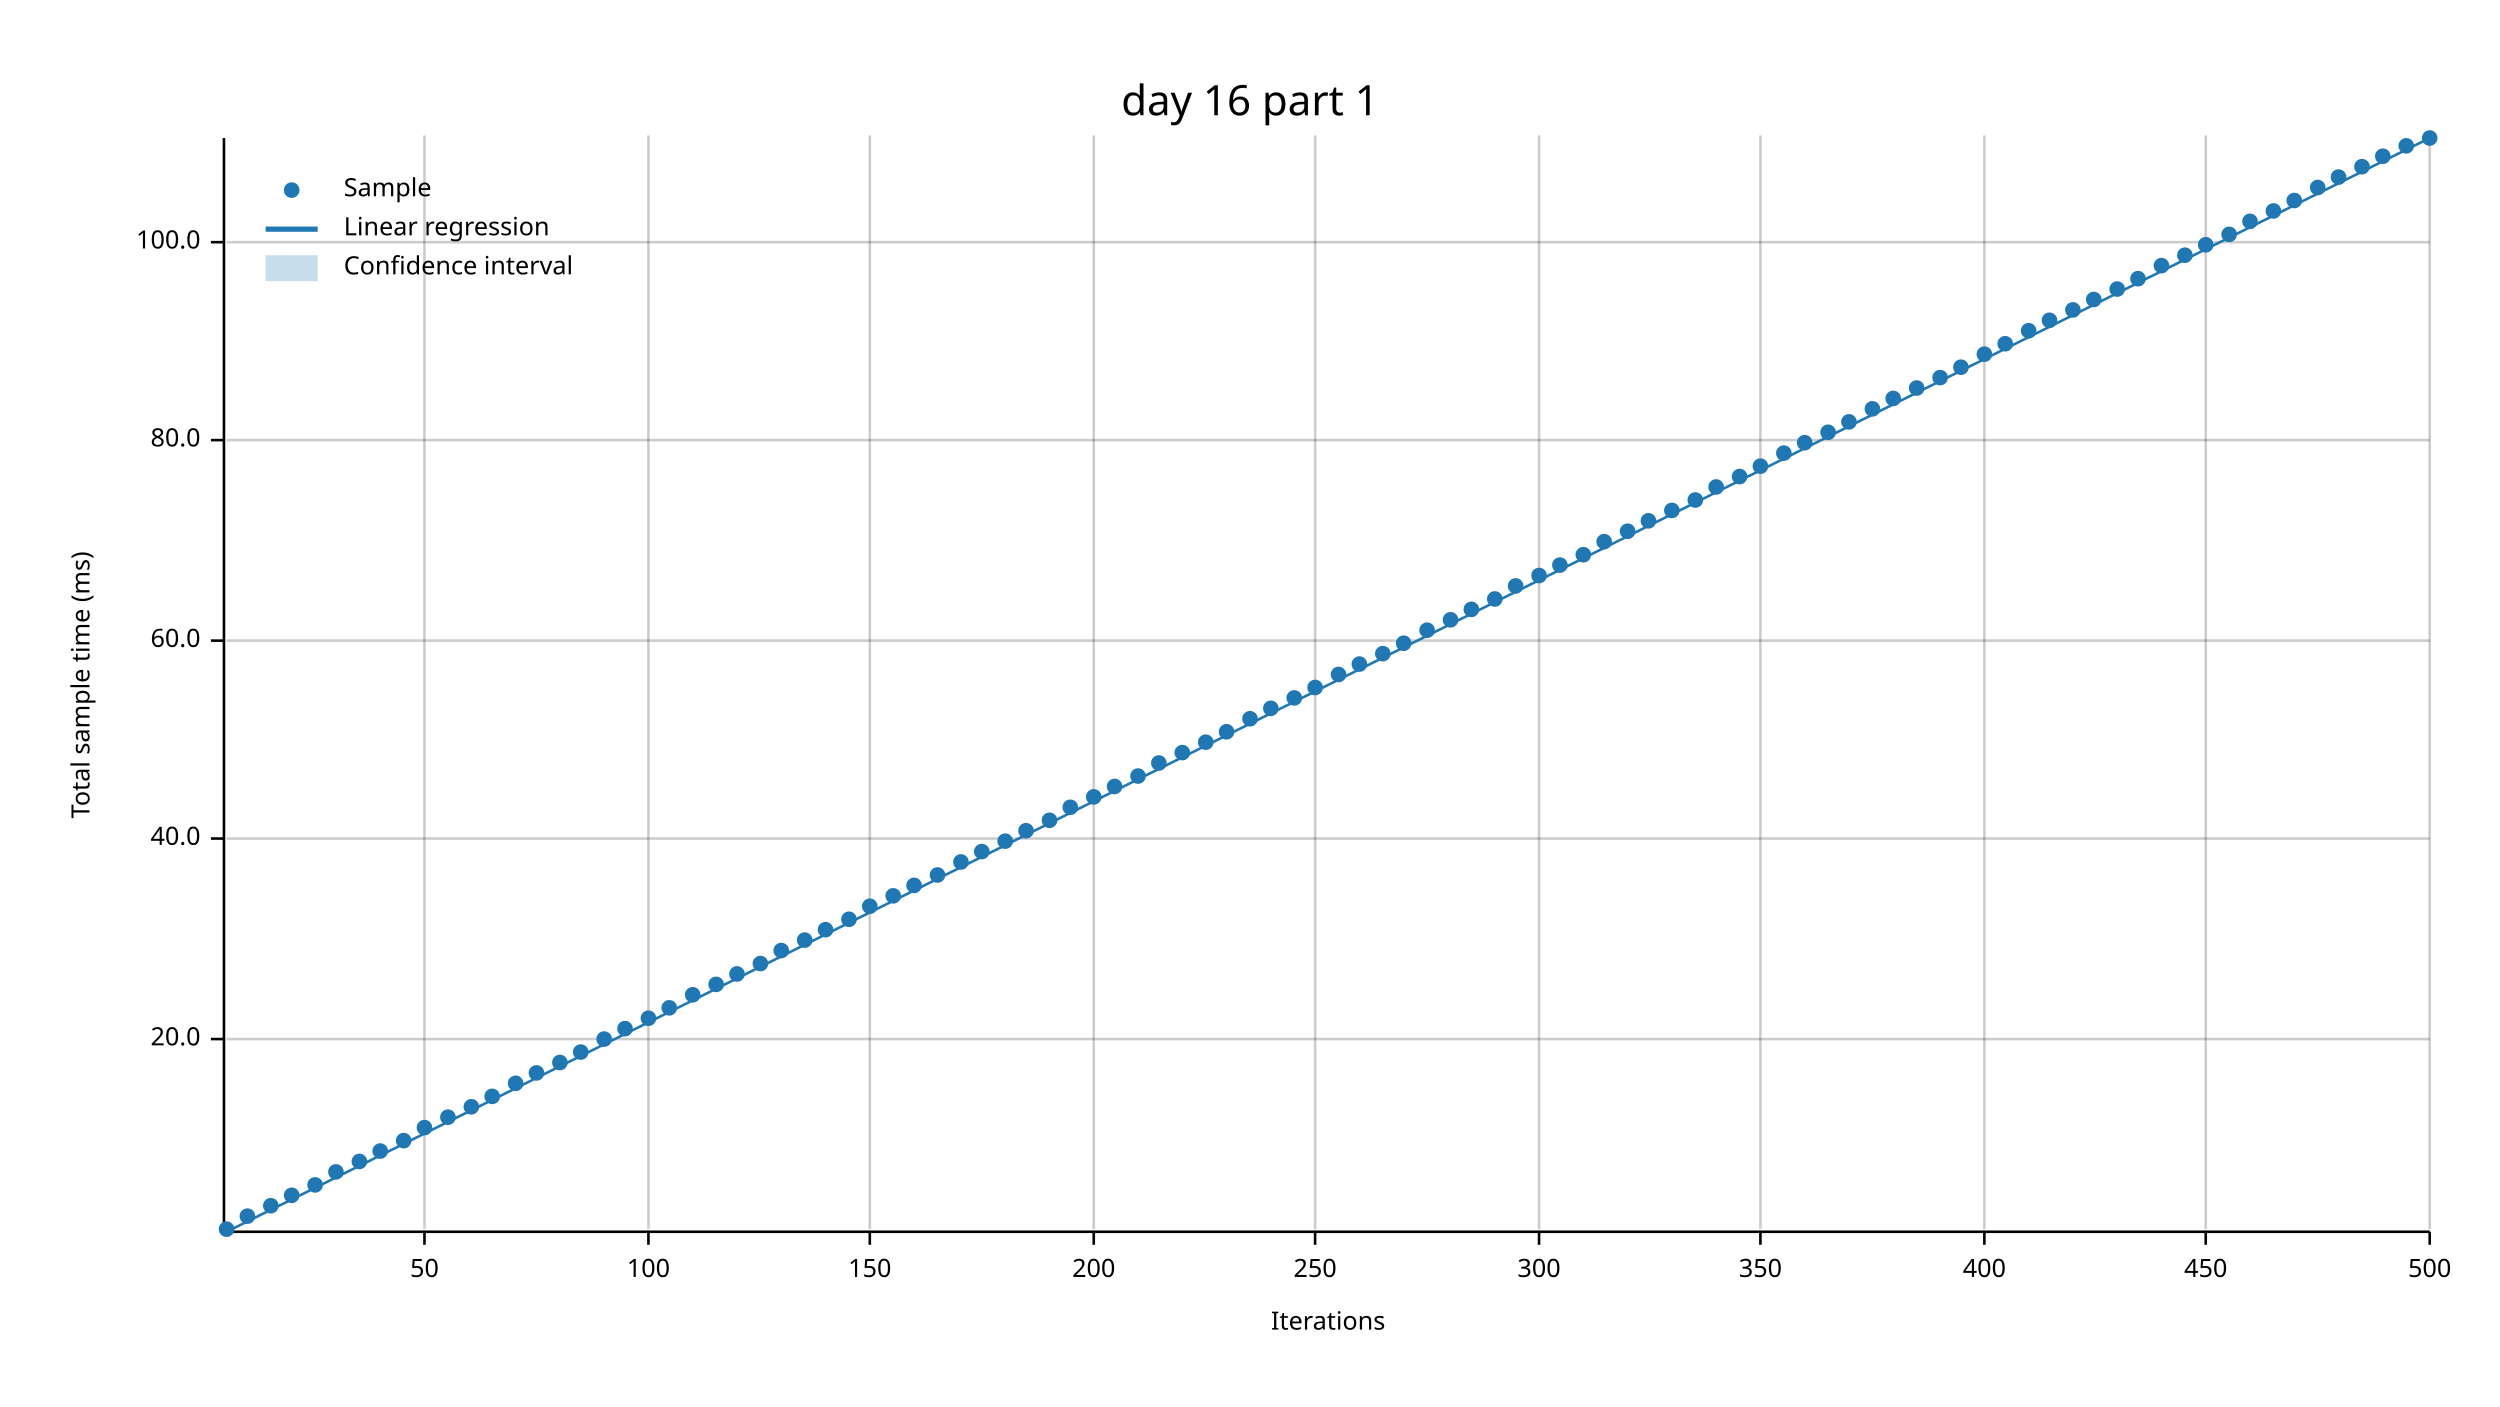
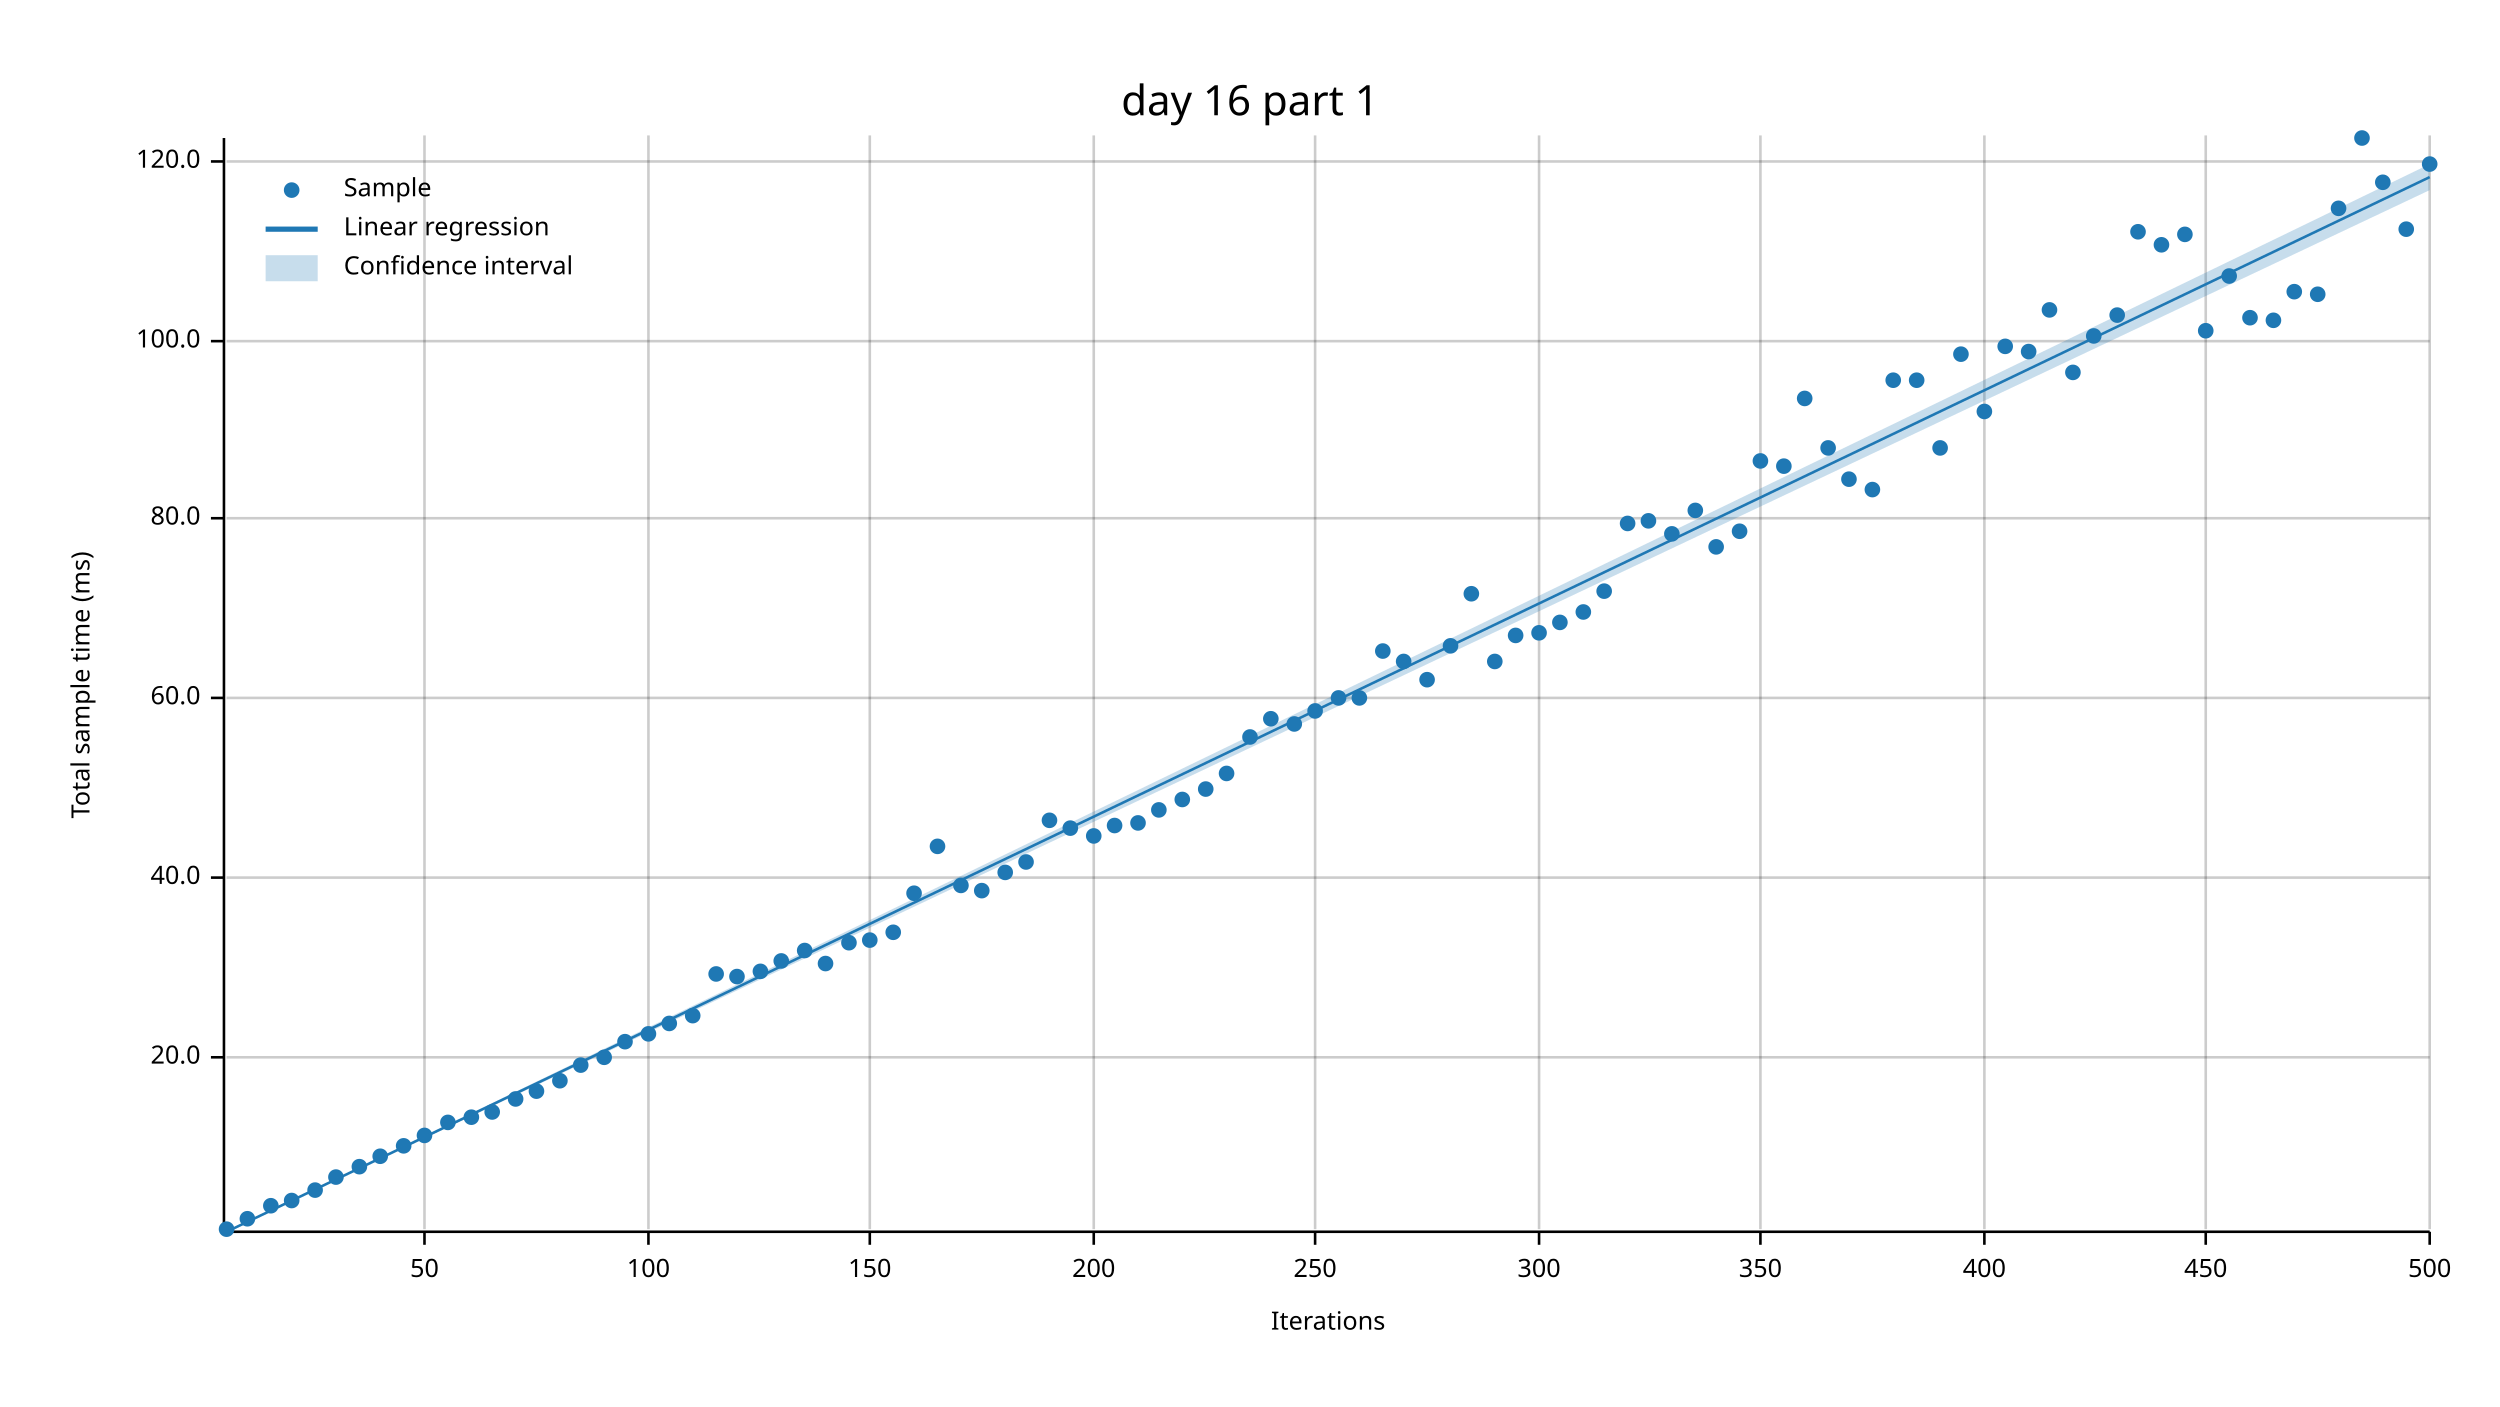
<svg xmlns="http://www.w3.org/2000/svg" width="960" height="540" viewBox="0 0 960 540">
  <text x="480" y="32" dy="0.76em" text-anchor="middle" font-family="sans-serif" font-size="16.129" opacity="1" fill="#000000">
day 16 part 1
</text>
  <text x="27" y="263" dy="0.76em" text-anchor="middle" font-family="sans-serif" font-size="9.677" opacity="1" fill="#000000" transform="rotate(270, 27, 263)">
Total sample time (ms)
</text>
  <text x="510" y="513" dy="-0.5ex" text-anchor="middle" font-family="sans-serif" font-size="9.677" opacity="1" fill="#000000">
Iterations
</text>
  <line opacity="0.2" stroke="#000000" stroke-width="1" x1="163" y1="472" x2="163" y2="52" />
  <line opacity="0.2" stroke="#000000" stroke-width="1" x1="249" y1="472" x2="249" y2="52" />
  <line opacity="0.2" stroke="#000000" stroke-width="1" x1="334" y1="472" x2="334" y2="52" />
  <line opacity="0.2" stroke="#000000" stroke-width="1" x1="420" y1="472" x2="420" y2="52" />
  <line opacity="0.2" stroke="#000000" stroke-width="1" x1="505" y1="472" x2="505" y2="52" />
  <line opacity="0.2" stroke="#000000" stroke-width="1" x1="591" y1="472" x2="591" y2="52" />
  <line opacity="0.2" stroke="#000000" stroke-width="1" x1="676" y1="472" x2="676" y2="52" />
  <line opacity="0.2" stroke="#000000" stroke-width="1" x1="762" y1="472" x2="762" y2="52" />
  <line opacity="0.2" stroke="#000000" stroke-width="1" x1="847" y1="472" x2="847" y2="52" />
  <line opacity="0.2" stroke="#000000" stroke-width="1" x1="933" y1="472" x2="933" y2="52" />
-   <line opacity="0.2" stroke="#000000" stroke-width="1" x1="87" y1="399" x2="933" y2="399" />
-   <line opacity="0.2" stroke="#000000" stroke-width="1" x1="87" y1="322" x2="933" y2="322" />
-   <line opacity="0.2" stroke="#000000" stroke-width="1" x1="87" y1="246" x2="933" y2="246" />
-   <line opacity="0.2" stroke="#000000" stroke-width="1" x1="87" y1="169" x2="933" y2="169" />
-   <line opacity="0.2" stroke="#000000" stroke-width="1" x1="87" y1="93" x2="933" y2="93" />
+   <line opacity="0.2" stroke="#000000" stroke-width="1" x1="87" y1="406" x2="933" y2="406" />
+   <line opacity="0.2" stroke="#000000" stroke-width="1" x1="87" y1="337" x2="933" y2="337" />
+   <line opacity="0.2" stroke="#000000" stroke-width="1" x1="87" y1="268" x2="933" y2="268" />
+   <line opacity="0.2" stroke="#000000" stroke-width="1" x1="87" y1="199" x2="933" y2="199" />
+   <line opacity="0.2" stroke="#000000" stroke-width="1" x1="87" y1="131" x2="933" y2="131" />
+   <line opacity="0.2" stroke="#000000" stroke-width="1" x1="87" y1="62" x2="933" y2="62" />
  <polyline fill="none" opacity="1" stroke="#000000" stroke-width="1" points="86,53 86,473 " />
-   <text x="77" y="399" dy="0.5ex" text-anchor="end" font-family="sans-serif" font-size="9.677" opacity="1" fill="#000000">
+   <text x="77" y="406" dy="0.5ex" text-anchor="end" font-family="sans-serif" font-size="9.677" opacity="1" fill="#000000">
20.0
</text>
-   <polyline fill="none" opacity="1" stroke="#000000" stroke-width="1" points="81,399 86,399 " />
-   <text x="77" y="322" dy="0.5ex" text-anchor="end" font-family="sans-serif" font-size="9.677" opacity="1" fill="#000000">
+   <polyline fill="none" opacity="1" stroke="#000000" stroke-width="1" points="81,406 86,406 " />
+   <text x="77" y="337" dy="0.5ex" text-anchor="end" font-family="sans-serif" font-size="9.677" opacity="1" fill="#000000">
40.0
</text>
-   <polyline fill="none" opacity="1" stroke="#000000" stroke-width="1" points="81,322 86,322 " />
-   <text x="77" y="246" dy="0.5ex" text-anchor="end" font-family="sans-serif" font-size="9.677" opacity="1" fill="#000000">
+   <polyline fill="none" opacity="1" stroke="#000000" stroke-width="1" points="81,337 86,337 " />
+   <text x="77" y="268" dy="0.5ex" text-anchor="end" font-family="sans-serif" font-size="9.677" opacity="1" fill="#000000">
60.0
</text>
-   <polyline fill="none" opacity="1" stroke="#000000" stroke-width="1" points="81,246 86,246 " />
-   <text x="77" y="169" dy="0.5ex" text-anchor="end" font-family="sans-serif" font-size="9.677" opacity="1" fill="#000000">
+   <polyline fill="none" opacity="1" stroke="#000000" stroke-width="1" points="81,268 86,268 " />
+   <text x="77" y="199" dy="0.5ex" text-anchor="end" font-family="sans-serif" font-size="9.677" opacity="1" fill="#000000">
80.0
</text>
-   <polyline fill="none" opacity="1" stroke="#000000" stroke-width="1" points="81,169 86,169 " />
-   <text x="77" y="93" dy="0.5ex" text-anchor="end" font-family="sans-serif" font-size="9.677" opacity="1" fill="#000000">
+   <polyline fill="none" opacity="1" stroke="#000000" stroke-width="1" points="81,199 86,199 " />
+   <text x="77" y="131" dy="0.5ex" text-anchor="end" font-family="sans-serif" font-size="9.677" opacity="1" fill="#000000">
100.0
</text>
-   <polyline fill="none" opacity="1" stroke="#000000" stroke-width="1" points="81,93 86,93 " />
+   <polyline fill="none" opacity="1" stroke="#000000" stroke-width="1" points="81,131 86,131 " />
+   <text x="77" y="62" dy="0.5ex" text-anchor="end" font-family="sans-serif" font-size="9.677" opacity="1" fill="#000000">
+ 120.0
+ </text>
+   <polyline fill="none" opacity="1" stroke="#000000" stroke-width="1" points="81,62 86,62 " />
  <polyline fill="none" opacity="1" stroke="#000000" stroke-width="1" points="87,473 933,473 " />
  <text x="163" y="483" dy="0.76em" text-anchor="middle" font-family="sans-serif" font-size="9.677" opacity="1" fill="#000000">
50
</text>
  <polyline fill="none" opacity="1" stroke="#000000" stroke-width="1" points="163,473 163,478 " />
  <text x="249" y="483" dy="0.76em" text-anchor="middle" font-family="sans-serif" font-size="9.677" opacity="1" fill="#000000">
100
</text>
  <polyline fill="none" opacity="1" stroke="#000000" stroke-width="1" points="249,473 249,478 " />
  <text x="334" y="483" dy="0.76em" text-anchor="middle" font-family="sans-serif" font-size="9.677" opacity="1" fill="#000000">
150
</text>
  <polyline fill="none" opacity="1" stroke="#000000" stroke-width="1" points="334,473 334,478 " />
  <text x="420" y="483" dy="0.76em" text-anchor="middle" font-family="sans-serif" font-size="9.677" opacity="1" fill="#000000">
200
</text>
  <polyline fill="none" opacity="1" stroke="#000000" stroke-width="1" points="420,473 420,478 " />
  <text x="505" y="483" dy="0.76em" text-anchor="middle" font-family="sans-serif" font-size="9.677" opacity="1" fill="#000000">
250
</text>
  <polyline fill="none" opacity="1" stroke="#000000" stroke-width="1" points="505,473 505,478 " />
  <text x="591" y="483" dy="0.76em" text-anchor="middle" font-family="sans-serif" font-size="9.677" opacity="1" fill="#000000">
300
</text>
  <polyline fill="none" opacity="1" stroke="#000000" stroke-width="1" points="591,473 591,478 " />
  <text x="676" y="483" dy="0.76em" text-anchor="middle" font-family="sans-serif" font-size="9.677" opacity="1" fill="#000000">
350
</text>
  <polyline fill="none" opacity="1" stroke="#000000" stroke-width="1" points="676,473 676,478 " />
  <text x="762" y="483" dy="0.76em" text-anchor="middle" font-family="sans-serif" font-size="9.677" opacity="1" fill="#000000">
400
</text>
  <polyline fill="none" opacity="1" stroke="#000000" stroke-width="1" points="762,473 762,478 " />
  <text x="847" y="483" dy="0.76em" text-anchor="middle" font-family="sans-serif" font-size="9.677" opacity="1" fill="#000000">
450
</text>
  <polyline fill="none" opacity="1" stroke="#000000" stroke-width="1" points="847,473 847,478 " />
  <text x="933" y="483" dy="0.76em" text-anchor="middle" font-family="sans-serif" font-size="9.677" opacity="1" fill="#000000">
500
</text>
  <polyline fill="none" opacity="1" stroke="#000000" stroke-width="1" points="933,473 933,478 " />
  <circle cx="87" cy="472" r="3" opacity="1" fill="#1F78B4" stroke="none" />
-   <circle cx="95" cy="467" r="3" opacity="1" fill="#1F78B4" stroke="none" />
+   <circle cx="95" cy="468" r="3" opacity="1" fill="#1F78B4" stroke="none" />
  <circle cx="104" cy="463" r="3" opacity="1" fill="#1F78B4" stroke="none" />
-   <circle cx="112" cy="459" r="3" opacity="1" fill="#1F78B4" stroke="none" />
-   <circle cx="121" cy="455" r="3" opacity="1" fill="#1F78B4" stroke="none" />
-   <circle cx="129" cy="450" r="3" opacity="1" fill="#1F78B4" stroke="none" />
-   <circle cx="138" cy="446" r="3" opacity="1" fill="#1F78B4" stroke="none" />
-   <circle cx="146" cy="442" r="3" opacity="1" fill="#1F78B4" stroke="none" />
-   <circle cx="155" cy="438" r="3" opacity="1" fill="#1F78B4" stroke="none" />
-   <circle cx="163" cy="433" r="3" opacity="1" fill="#1F78B4" stroke="none" />
-   <circle cx="172" cy="429" r="3" opacity="1" fill="#1F78B4" stroke="none" />
-   <circle cx="181" cy="425" r="3" opacity="1" fill="#1F78B4" stroke="none" />
-   <circle cx="189" cy="421" r="3" opacity="1" fill="#1F78B4" stroke="none" />
-   <circle cx="198" cy="416" r="3" opacity="1" fill="#1F78B4" stroke="none" />
-   <circle cx="206" cy="412" r="3" opacity="1" fill="#1F78B4" stroke="none" />
-   <circle cx="215" cy="408" r="3" opacity="1" fill="#1F78B4" stroke="none" />
-   <circle cx="223" cy="404" r="3" opacity="1" fill="#1F78B4" stroke="none" />
-   <circle cx="232" cy="399" r="3" opacity="1" fill="#1F78B4" stroke="none" />
-   <circle cx="240" cy="395" r="3" opacity="1" fill="#1F78B4" stroke="none" />
-   <circle cx="249" cy="391" r="3" opacity="1" fill="#1F78B4" stroke="none" />
-   <circle cx="257" cy="387" r="3" opacity="1" fill="#1F78B4" stroke="none" />
-   <circle cx="266" cy="382" r="3" opacity="1" fill="#1F78B4" stroke="none" />
-   <circle cx="275" cy="378" r="3" opacity="1" fill="#1F78B4" stroke="none" />
-   <circle cx="283" cy="374" r="3" opacity="1" fill="#1F78B4" stroke="none" />
-   <circle cx="292" cy="370" r="3" opacity="1" fill="#1F78B4" stroke="none" />
-   <circle cx="300" cy="365" r="3" opacity="1" fill="#1F78B4" stroke="none" />
-   <circle cx="309" cy="361" r="3" opacity="1" fill="#1F78B4" stroke="none" />
-   <circle cx="317" cy="357" r="3" opacity="1" fill="#1F78B4" stroke="none" />
-   <circle cx="326" cy="353" r="3" opacity="1" fill="#1F78B4" stroke="none" />
-   <circle cx="334" cy="348" r="3" opacity="1" fill="#1F78B4" stroke="none" />
-   <circle cx="343" cy="344" r="3" opacity="1" fill="#1F78B4" stroke="none" />
-   <circle cx="351" cy="340" r="3" opacity="1" fill="#1F78B4" stroke="none" />
-   <circle cx="360" cy="336" r="3" opacity="1" fill="#1F78B4" stroke="none" />
-   <circle cx="369" cy="331" r="3" opacity="1" fill="#1F78B4" stroke="none" />
-   <circle cx="377" cy="327" r="3" opacity="1" fill="#1F78B4" stroke="none" />
-   <circle cx="386" cy="323" r="3" opacity="1" fill="#1F78B4" stroke="none" />
-   <circle cx="394" cy="319" r="3" opacity="1" fill="#1F78B4" stroke="none" />
+   <circle cx="112" cy="461" r="3" opacity="1" fill="#1F78B4" stroke="none" />
+   <circle cx="121" cy="457" r="3" opacity="1" fill="#1F78B4" stroke="none" />
+   <circle cx="129" cy="452" r="3" opacity="1" fill="#1F78B4" stroke="none" />
+   <circle cx="138" cy="448" r="3" opacity="1" fill="#1F78B4" stroke="none" />
+   <circle cx="146" cy="444" r="3" opacity="1" fill="#1F78B4" stroke="none" />
+   <circle cx="155" cy="440" r="3" opacity="1" fill="#1F78B4" stroke="none" />
+   <circle cx="163" cy="436" r="3" opacity="1" fill="#1F78B4" stroke="none" />
+   <circle cx="172" cy="431" r="3" opacity="1" fill="#1F78B4" stroke="none" />
+   <circle cx="181" cy="429" r="3" opacity="1" fill="#1F78B4" stroke="none" />
+   <circle cx="189" cy="427" r="3" opacity="1" fill="#1F78B4" stroke="none" />
+   <circle cx="198" cy="422" r="3" opacity="1" fill="#1F78B4" stroke="none" />
+   <circle cx="206" cy="419" r="3" opacity="1" fill="#1F78B4" stroke="none" />
+   <circle cx="215" cy="415" r="3" opacity="1" fill="#1F78B4" stroke="none" />
+   <circle cx="223" cy="409" r="3" opacity="1" fill="#1F78B4" stroke="none" />
+   <circle cx="232" cy="406" r="3" opacity="1" fill="#1F78B4" stroke="none" />
+   <circle cx="240" cy="400" r="3" opacity="1" fill="#1F78B4" stroke="none" />
+   <circle cx="249" cy="397" r="3" opacity="1" fill="#1F78B4" stroke="none" />
+   <circle cx="257" cy="393" r="3" opacity="1" fill="#1F78B4" stroke="none" />
+   <circle cx="266" cy="390" r="3" opacity="1" fill="#1F78B4" stroke="none" />
+   <circle cx="275" cy="374" r="3" opacity="1" fill="#1F78B4" stroke="none" />
+   <circle cx="283" cy="375" r="3" opacity="1" fill="#1F78B4" stroke="none" />
+   <circle cx="292" cy="373" r="3" opacity="1" fill="#1F78B4" stroke="none" />
+   <circle cx="300" cy="369" r="3" opacity="1" fill="#1F78B4" stroke="none" />
+   <circle cx="309" cy="365" r="3" opacity="1" fill="#1F78B4" stroke="none" />
+   <circle cx="317" cy="370" r="3" opacity="1" fill="#1F78B4" stroke="none" />
+   <circle cx="326" cy="362" r="3" opacity="1" fill="#1F78B4" stroke="none" />
+   <circle cx="334" cy="361" r="3" opacity="1" fill="#1F78B4" stroke="none" />
+   <circle cx="343" cy="358" r="3" opacity="1" fill="#1F78B4" stroke="none" />
+   <circle cx="351" cy="343" r="3" opacity="1" fill="#1F78B4" stroke="none" />
+   <circle cx="360" cy="325" r="3" opacity="1" fill="#1F78B4" stroke="none" />
+   <circle cx="369" cy="340" r="3" opacity="1" fill="#1F78B4" stroke="none" />
+   <circle cx="377" cy="342" r="3" opacity="1" fill="#1F78B4" stroke="none" />
+   <circle cx="386" cy="335" r="3" opacity="1" fill="#1F78B4" stroke="none" />
+   <circle cx="394" cy="331" r="3" opacity="1" fill="#1F78B4" stroke="none" />
  <circle cx="403" cy="315" r="3" opacity="1" fill="#1F78B4" stroke="none" />
-   <circle cx="411" cy="310" r="3" opacity="1" fill="#1F78B4" stroke="none" />
-   <circle cx="420" cy="306" r="3" opacity="1" fill="#1F78B4" stroke="none" />
-   <circle cx="428" cy="302" r="3" opacity="1" fill="#1F78B4" stroke="none" />
-   <circle cx="437" cy="298" r="3" opacity="1" fill="#1F78B4" stroke="none" />
-   <circle cx="445" cy="293" r="3" opacity="1" fill="#1F78B4" stroke="none" />
-   <circle cx="454" cy="289" r="3" opacity="1" fill="#1F78B4" stroke="none" />
-   <circle cx="463" cy="285" r="3" opacity="1" fill="#1F78B4" stroke="none" />
-   <circle cx="471" cy="281" r="3" opacity="1" fill="#1F78B4" stroke="none" />
-   <circle cx="480" cy="276" r="3" opacity="1" fill="#1F78B4" stroke="none" />
-   <circle cx="488" cy="272" r="3" opacity="1" fill="#1F78B4" stroke="none" />
-   <circle cx="497" cy="268" r="3" opacity="1" fill="#1F78B4" stroke="none" />
-   <circle cx="505" cy="264" r="3" opacity="1" fill="#1F78B4" stroke="none" />
-   <circle cx="514" cy="259" r="3" opacity="1" fill="#1F78B4" stroke="none" />
-   <circle cx="522" cy="255" r="3" opacity="1" fill="#1F78B4" stroke="none" />
-   <circle cx="531" cy="251" r="3" opacity="1" fill="#1F78B4" stroke="none" />
-   <circle cx="539" cy="247" r="3" opacity="1" fill="#1F78B4" stroke="none" />
-   <circle cx="548" cy="242" r="3" opacity="1" fill="#1F78B4" stroke="none" />
-   <circle cx="557" cy="238" r="3" opacity="1" fill="#1F78B4" stroke="none" />
-   <circle cx="565" cy="234" r="3" opacity="1" fill="#1F78B4" stroke="none" />
-   <circle cx="574" cy="230" r="3" opacity="1" fill="#1F78B4" stroke="none" />
-   <circle cx="582" cy="225" r="3" opacity="1" fill="#1F78B4" stroke="none" />
-   <circle cx="591" cy="221" r="3" opacity="1" fill="#1F78B4" stroke="none" />
-   <circle cx="599" cy="217" r="3" opacity="1" fill="#1F78B4" stroke="none" />
-   <circle cx="608" cy="213" r="3" opacity="1" fill="#1F78B4" stroke="none" />
-   <circle cx="616" cy="208" r="3" opacity="1" fill="#1F78B4" stroke="none" />
-   <circle cx="625" cy="204" r="3" opacity="1" fill="#1F78B4" stroke="none" />
+   <circle cx="411" cy="318" r="3" opacity="1" fill="#1F78B4" stroke="none" />
+   <circle cx="420" cy="321" r="3" opacity="1" fill="#1F78B4" stroke="none" />
+   <circle cx="428" cy="317" r="3" opacity="1" fill="#1F78B4" stroke="none" />
+   <circle cx="437" cy="316" r="3" opacity="1" fill="#1F78B4" stroke="none" />
+   <circle cx="445" cy="311" r="3" opacity="1" fill="#1F78B4" stroke="none" />
+   <circle cx="454" cy="307" r="3" opacity="1" fill="#1F78B4" stroke="none" />
+   <circle cx="463" cy="303" r="3" opacity="1" fill="#1F78B4" stroke="none" />
+   <circle cx="471" cy="297" r="3" opacity="1" fill="#1F78B4" stroke="none" />
+   <circle cx="480" cy="283" r="3" opacity="1" fill="#1F78B4" stroke="none" />
+   <circle cx="488" cy="276" r="3" opacity="1" fill="#1F78B4" stroke="none" />
+   <circle cx="497" cy="278" r="3" opacity="1" fill="#1F78B4" stroke="none" />
+   <circle cx="505" cy="273" r="3" opacity="1" fill="#1F78B4" stroke="none" />
+   <circle cx="514" cy="268" r="3" opacity="1" fill="#1F78B4" stroke="none" />
+   <circle cx="522" cy="268" r="3" opacity="1" fill="#1F78B4" stroke="none" />
+   <circle cx="531" cy="250" r="3" opacity="1" fill="#1F78B4" stroke="none" />
+   <circle cx="539" cy="254" r="3" opacity="1" fill="#1F78B4" stroke="none" />
+   <circle cx="548" cy="261" r="3" opacity="1" fill="#1F78B4" stroke="none" />
+   <circle cx="557" cy="248" r="3" opacity="1" fill="#1F78B4" stroke="none" />
+   <circle cx="565" cy="228" r="3" opacity="1" fill="#1F78B4" stroke="none" />
+   <circle cx="574" cy="254" r="3" opacity="1" fill="#1F78B4" stroke="none" />
+   <circle cx="582" cy="244" r="3" opacity="1" fill="#1F78B4" stroke="none" />
+   <circle cx="591" cy="243" r="3" opacity="1" fill="#1F78B4" stroke="none" />
+   <circle cx="599" cy="239" r="3" opacity="1" fill="#1F78B4" stroke="none" />
+   <circle cx="608" cy="235" r="3" opacity="1" fill="#1F78B4" stroke="none" />
+   <circle cx="616" cy="227" r="3" opacity="1" fill="#1F78B4" stroke="none" />
+   <circle cx="625" cy="201" r="3" opacity="1" fill="#1F78B4" stroke="none" />
  <circle cx="633" cy="200" r="3" opacity="1" fill="#1F78B4" stroke="none" />
-   <circle cx="642" cy="196" r="3" opacity="1" fill="#1F78B4" stroke="none" />
-   <circle cx="651" cy="192" r="3" opacity="1" fill="#1F78B4" stroke="none" />
-   <circle cx="659" cy="187" r="3" opacity="1" fill="#1F78B4" stroke="none" />
-   <circle cx="668" cy="183" r="3" opacity="1" fill="#1F78B4" stroke="none" />
-   <circle cx="676" cy="179" r="3" opacity="1" fill="#1F78B4" stroke="none" />
-   <circle cx="685" cy="174" r="3" opacity="1" fill="#1F78B4" stroke="none" />
-   <circle cx="693" cy="170" r="3" opacity="1" fill="#1F78B4" stroke="none" />
-   <circle cx="702" cy="166" r="3" opacity="1" fill="#1F78B4" stroke="none" />
-   <circle cx="710" cy="162" r="3" opacity="1" fill="#1F78B4" stroke="none" />
-   <circle cx="719" cy="157" r="3" opacity="1" fill="#1F78B4" stroke="none" />
-   <circle cx="727" cy="153" r="3" opacity="1" fill="#1F78B4" stroke="none" />
-   <circle cx="736" cy="149" r="3" opacity="1" fill="#1F78B4" stroke="none" />
-   <circle cx="745" cy="145" r="3" opacity="1" fill="#1F78B4" stroke="none" />
-   <circle cx="753" cy="141" r="3" opacity="1" fill="#1F78B4" stroke="none" />
-   <circle cx="762" cy="136" r="3" opacity="1" fill="#1F78B4" stroke="none" />
-   <circle cx="770" cy="132" r="3" opacity="1" fill="#1F78B4" stroke="none" />
-   <circle cx="779" cy="127" r="3" opacity="1" fill="#1F78B4" stroke="none" />
-   <circle cx="787" cy="123" r="3" opacity="1" fill="#1F78B4" stroke="none" />
-   <circle cx="796" cy="119" r="3" opacity="1" fill="#1F78B4" stroke="none" />
-   <circle cx="804" cy="115" r="3" opacity="1" fill="#1F78B4" stroke="none" />
-   <circle cx="813" cy="111" r="3" opacity="1" fill="#1F78B4" stroke="none" />
-   <circle cx="821" cy="107" r="3" opacity="1" fill="#1F78B4" stroke="none" />
-   <circle cx="830" cy="102" r="3" opacity="1" fill="#1F78B4" stroke="none" />
-   <circle cx="839" cy="98" r="3" opacity="1" fill="#1F78B4" stroke="none" />
-   <circle cx="847" cy="94" r="3" opacity="1" fill="#1F78B4" stroke="none" />
-   <circle cx="856" cy="90" r="3" opacity="1" fill="#1F78B4" stroke="none" />
-   <circle cx="864" cy="85" r="3" opacity="1" fill="#1F78B4" stroke="none" />
-   <circle cx="873" cy="81" r="3" opacity="1" fill="#1F78B4" stroke="none" />
-   <circle cx="881" cy="77" r="3" opacity="1" fill="#1F78B4" stroke="none" />
-   <circle cx="890" cy="72" r="3" opacity="1" fill="#1F78B4" stroke="none" />
-   <circle cx="898" cy="68" r="3" opacity="1" fill="#1F78B4" stroke="none" />
-   <circle cx="907" cy="64" r="3" opacity="1" fill="#1F78B4" stroke="none" />
-   <circle cx="915" cy="60" r="3" opacity="1" fill="#1F78B4" stroke="none" />
-   <circle cx="924" cy="56" r="3" opacity="1" fill="#1F78B4" stroke="none" />
-   <circle cx="933" cy="53" r="3" opacity="1" fill="#1F78B4" stroke="none" />
-   <polyline fill="none" opacity="1" stroke="#1F78B4" stroke-width="1" points="87,473 933,53 " />
-   <polygon opacity="0.25" fill="#1F78B4" points="87,473 933,53 933,53 " />
+   <circle cx="642" cy="205" r="3" opacity="1" fill="#1F78B4" stroke="none" />
+   <circle cx="651" cy="196" r="3" opacity="1" fill="#1F78B4" stroke="none" />
+   <circle cx="659" cy="210" r="3" opacity="1" fill="#1F78B4" stroke="none" />
+   <circle cx="668" cy="204" r="3" opacity="1" fill="#1F78B4" stroke="none" />
+   <circle cx="676" cy="177" r="3" opacity="1" fill="#1F78B4" stroke="none" />
+   <circle cx="685" cy="179" r="3" opacity="1" fill="#1F78B4" stroke="none" />
+   <circle cx="693" cy="153" r="3" opacity="1" fill="#1F78B4" stroke="none" />
+   <circle cx="702" cy="172" r="3" opacity="1" fill="#1F78B4" stroke="none" />
+   <circle cx="710" cy="184" r="3" opacity="1" fill="#1F78B4" stroke="none" />
+   <circle cx="719" cy="188" r="3" opacity="1" fill="#1F78B4" stroke="none" />
+   <circle cx="727" cy="146" r="3" opacity="1" fill="#1F78B4" stroke="none" />
+   <circle cx="736" cy="146" r="3" opacity="1" fill="#1F78B4" stroke="none" />
+   <circle cx="745" cy="172" r="3" opacity="1" fill="#1F78B4" stroke="none" />
+   <circle cx="753" cy="136" r="3" opacity="1" fill="#1F78B4" stroke="none" />
+   <circle cx="762" cy="158" r="3" opacity="1" fill="#1F78B4" stroke="none" />
+   <circle cx="770" cy="133" r="3" opacity="1" fill="#1F78B4" stroke="none" />
+   <circle cx="779" cy="135" r="3" opacity="1" fill="#1F78B4" stroke="none" />
+   <circle cx="787" cy="119" r="3" opacity="1" fill="#1F78B4" stroke="none" />
+   <circle cx="796" cy="143" r="3" opacity="1" fill="#1F78B4" stroke="none" />
+   <circle cx="804" cy="129" r="3" opacity="1" fill="#1F78B4" stroke="none" />
+   <circle cx="813" cy="121" r="3" opacity="1" fill="#1F78B4" stroke="none" />
+   <circle cx="821" cy="89" r="3" opacity="1" fill="#1F78B4" stroke="none" />
+   <circle cx="830" cy="94" r="3" opacity="1" fill="#1F78B4" stroke="none" />
+   <circle cx="839" cy="90" r="3" opacity="1" fill="#1F78B4" stroke="none" />
+   <circle cx="847" cy="127" r="3" opacity="1" fill="#1F78B4" stroke="none" />
+   <circle cx="856" cy="106" r="3" opacity="1" fill="#1F78B4" stroke="none" />
+   <circle cx="864" cy="122" r="3" opacity="1" fill="#1F78B4" stroke="none" />
+   <circle cx="873" cy="123" r="3" opacity="1" fill="#1F78B4" stroke="none" />
+   <circle cx="881" cy="112" r="3" opacity="1" fill="#1F78B4" stroke="none" />
+   <circle cx="890" cy="113" r="3" opacity="1" fill="#1F78B4" stroke="none" />
+   <circle cx="898" cy="80" r="3" opacity="1" fill="#1F78B4" stroke="none" />
+   <circle cx="907" cy="53" r="3" opacity="1" fill="#1F78B4" stroke="none" />
+   <circle cx="915" cy="70" r="3" opacity="1" fill="#1F78B4" stroke="none" />
+   <circle cx="924" cy="88" r="3" opacity="1" fill="#1F78B4" stroke="none" />
+   <circle cx="933" cy="63" r="3" opacity="1" fill="#1F78B4" stroke="none" />
+   <polyline fill="none" opacity="1" stroke="#1F78B4" stroke-width="1" points="87,473 933,68 " />
+   <polygon opacity="0.25" fill="#1F78B4" points="87,473 933,73 933,63 " />
  <text x="132" y="68" dy="0.76em" text-anchor="start" font-family="sans-serif" font-size="9.677" opacity="1" fill="#000000">
Sample
</text>
  <text x="132" y="83" dy="0.76em" text-anchor="start" font-family="sans-serif" font-size="9.677" opacity="1" fill="#000000">
Linear regression
</text>
  <text x="132" y="98" dy="0.76em" text-anchor="start" font-family="sans-serif" font-size="9.677" opacity="1" fill="#000000">
Confidence interval
</text>
  <circle cx="112" cy="73" r="3" opacity="1" fill="#1F78B4" stroke="none" />
  <polyline fill="none" opacity="1" stroke="#1F78B4" stroke-width="2" points="102,88 122,88 " />
  <rect x="102" y="98" width="20" height="10" opacity="0.25" fill="#1F78B4" stroke="none" />
</svg>
